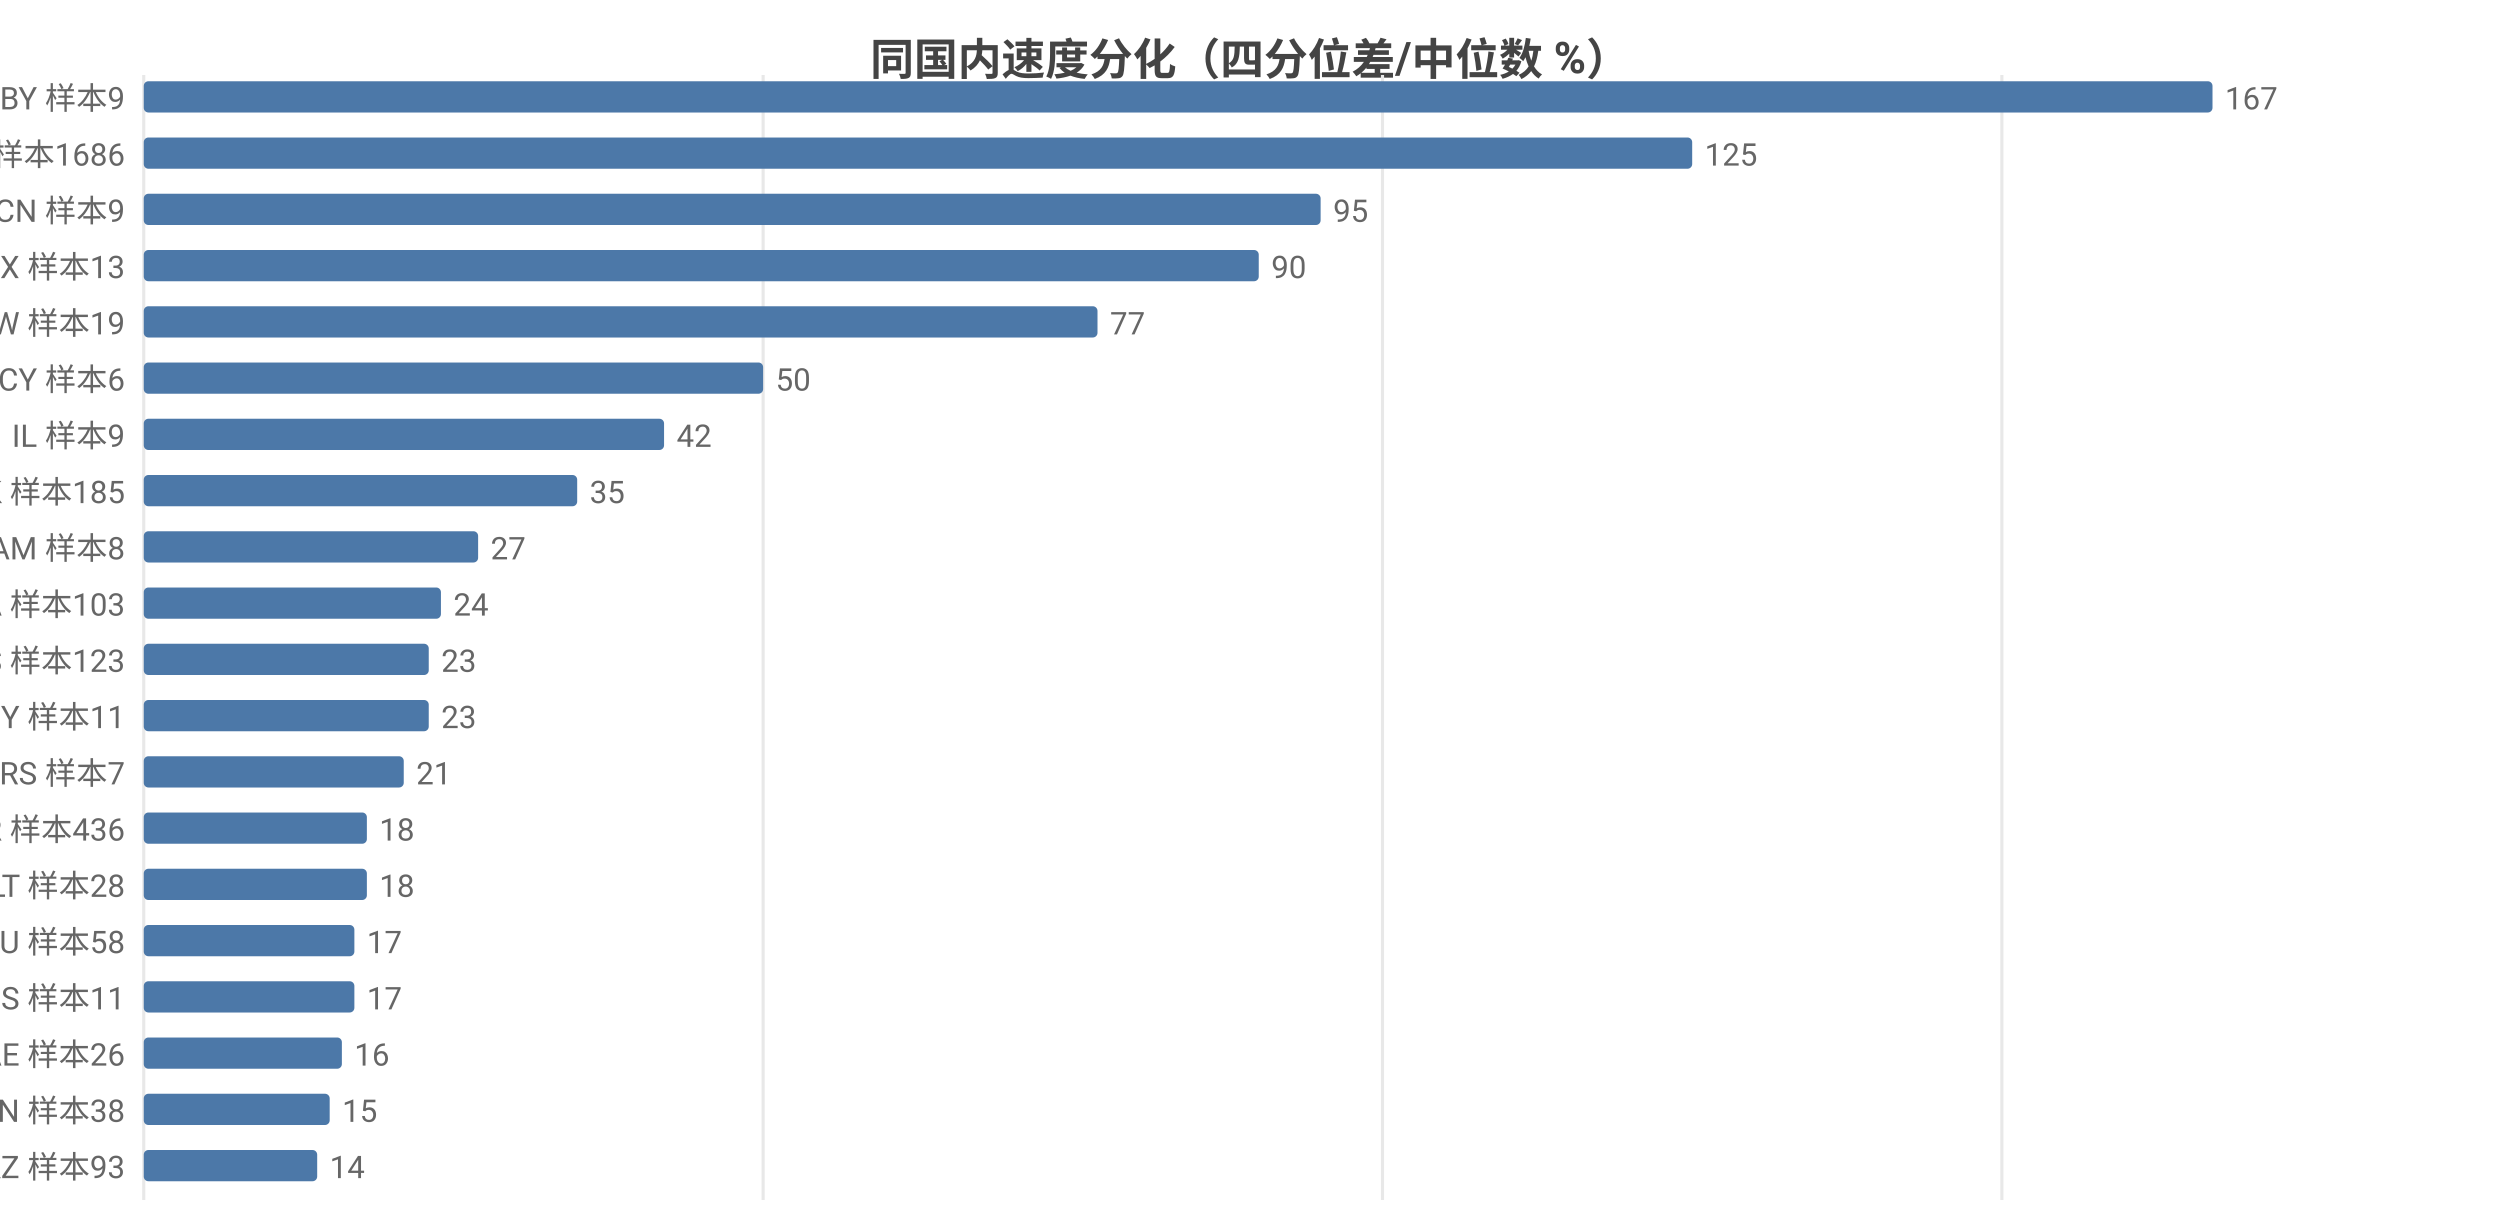
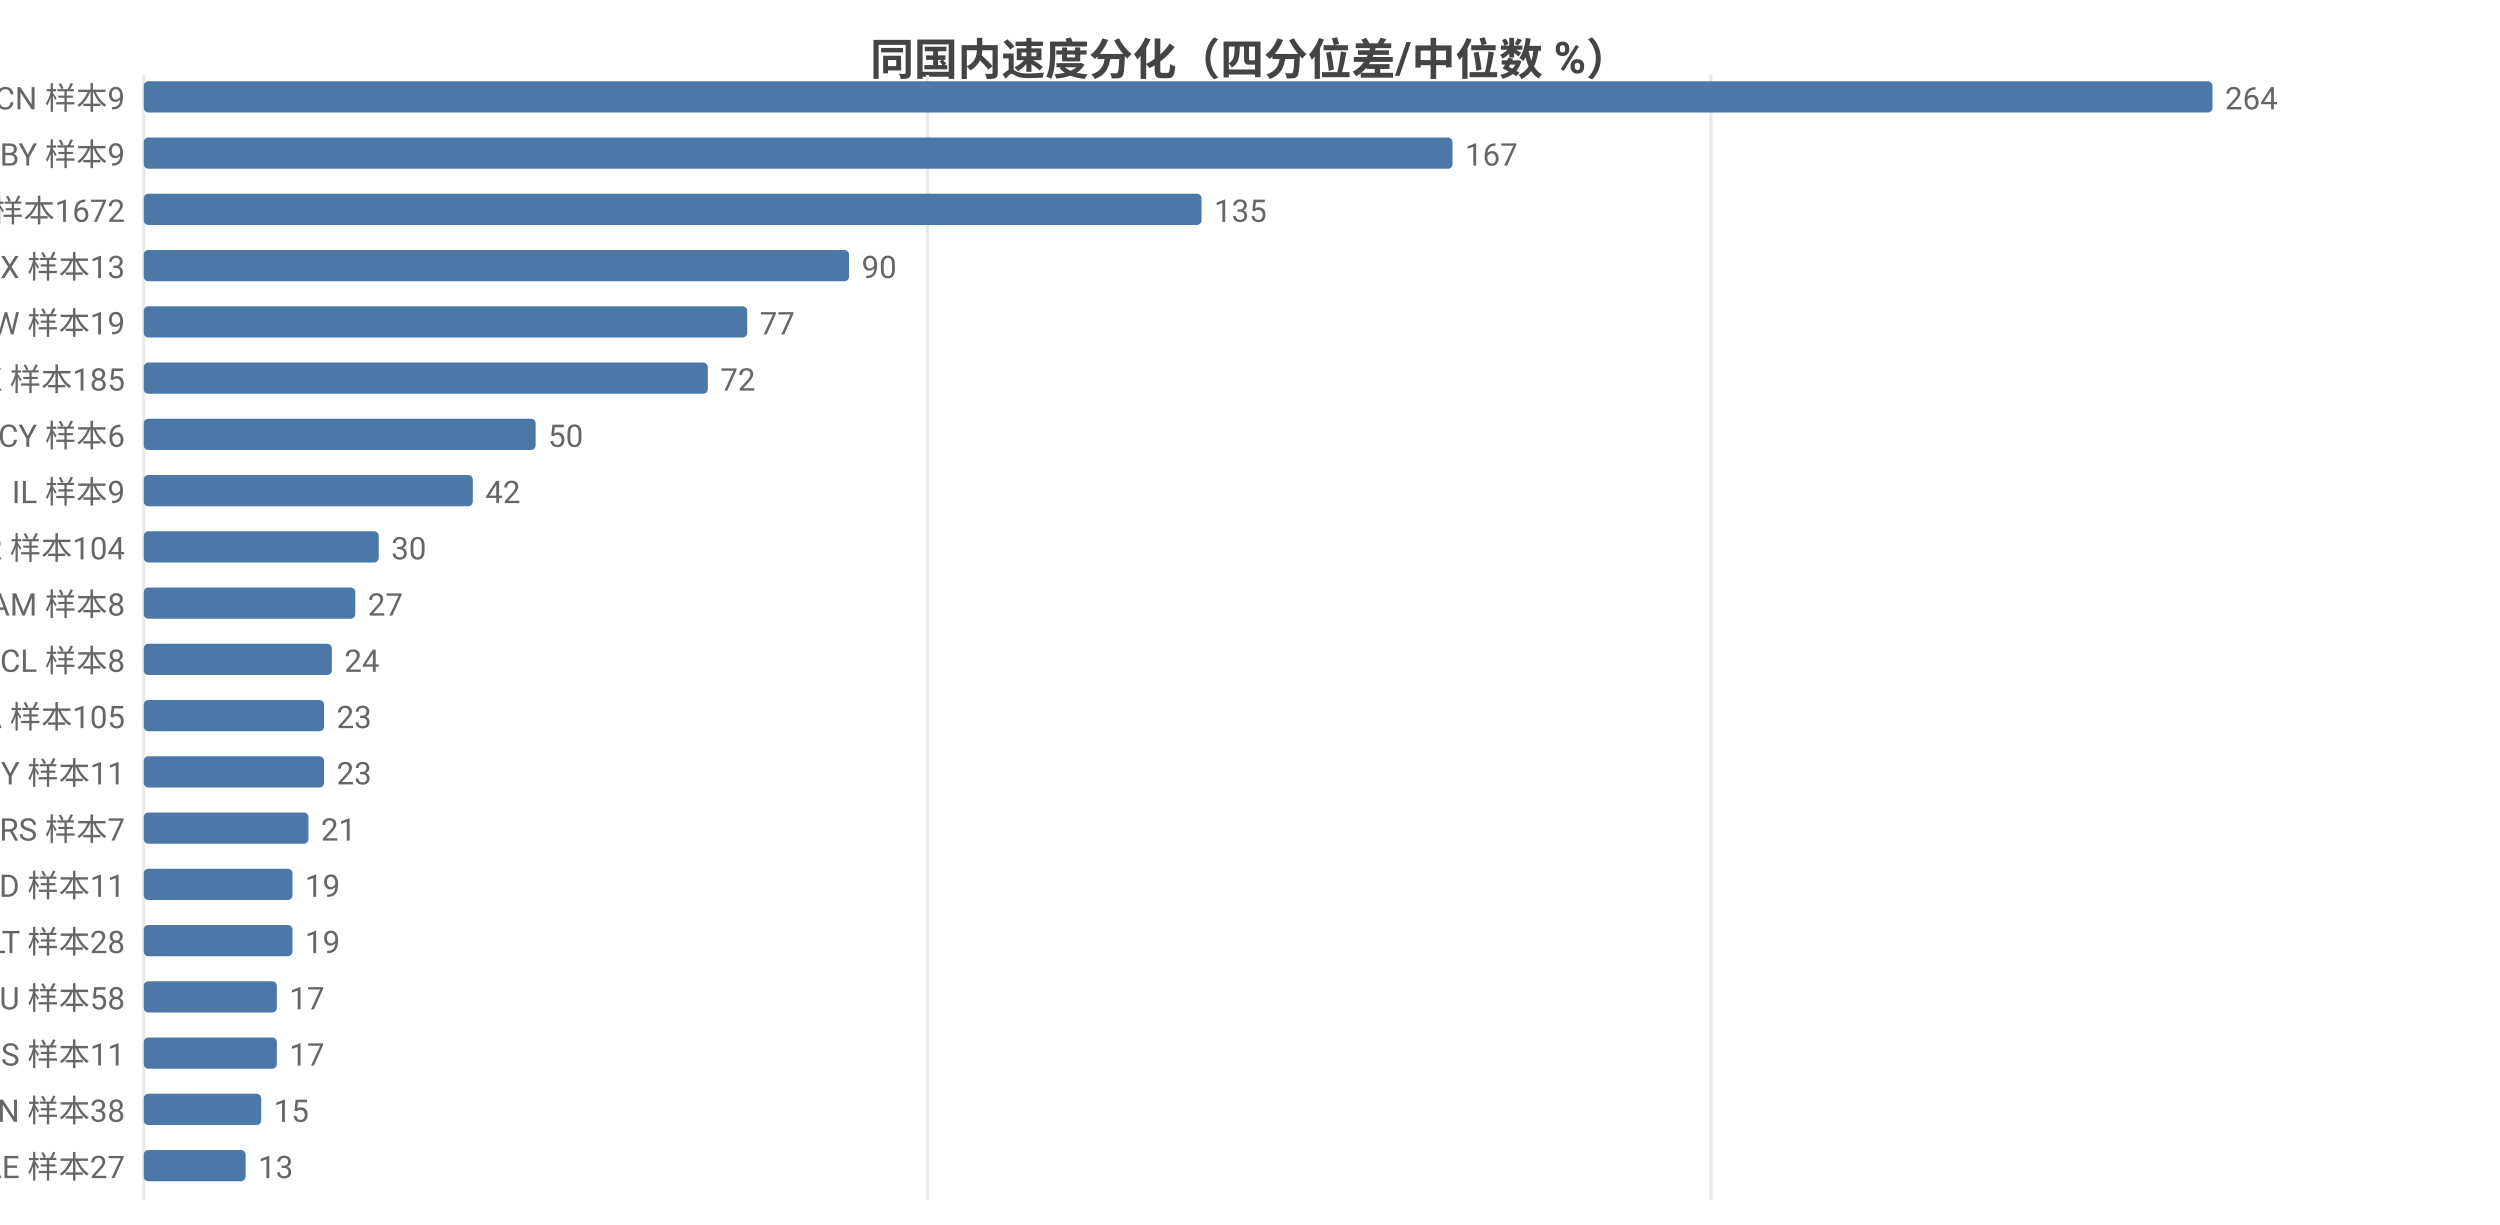
<svg xmlns="http://www.w3.org/2000/svg" width="800" height="392" viewBox="0 0 800 392">
  <rect width="800" height="392" fill="#ffffff" />
  <style>text{font-family:system-ui,-apple-system,'Segoe UI',Roboto,'PingFang SC','Microsoft YaHei','Noto Sans CJK SC',sans-serif}.g{stroke:#e8e8e8;stroke-width:1}.a{stroke:#999;stroke-width:1}.t{font-size:10px;fill:#666}.m{font-size:10px;text-anchor:middle;fill:#666}.e{font-size:10px;text-anchor:end;fill:#666}.l{font-size:11px;fill:#333}.tt{font-size:14px;font-weight:600;text-anchor:middle;fill:#444}.em{font-size:13px;text-anchor:middle;fill:#999}</style>
  <text class="tt" x="400.0" y="24">同国内速度分化（四分位差/中位数 %）</text>
  <line class="g" x1="46" y1="24" x2="46" y2="384" />
-   <line class="g" x1="244.2" y1="24" x2="244.2" y2="384" />
-   <line class="g" x1="442.4" y1="24" x2="442.4" y2="384" />
-   <line class="g" x1="640.6" y1="24" x2="640.6" y2="384" />
-   <text class="e" x="40" y="35">BY 样本9</text>
+   <line class="g" x1="296.8" y1="24" x2="296.8" y2="384" />
+   <line class="g" x1="547.5" y1="24" x2="547.5" y2="384" />
+   <text class="e" x="40" y="35">CN 样本9</text>
  <rect x="46" y="26" width="662" height="10" fill="#4c78a8" rx="1.5" />
-   <text class="t" x="712" y="35">167</text>
-   <text class="e" x="40" y="53">US 样本1686</text>
-   <rect x="46" y="44" width="495.5" height="10" fill="#4c78a8" rx="1.5" />
-   <text class="t" x="545.5" y="53">125</text>
-   <text class="e" x="40" y="71">CN 样本9</text>
-   <rect x="46" y="62" width="376.6" height="10" fill="#4c78a8" rx="1.5" />
-   <text class="t" x="426.6" y="71">95</text>
+   <text class="t" x="712" y="35">264</text>
+   <text class="e" x="40" y="53">BY 样本9</text>
+   <rect x="46" y="44" width="418.8" height="10" fill="#4c78a8" rx="1.5" />
+   <text class="t" x="468.8" y="53">167</text>
+   <text class="e" x="40" y="71">US 样本1672</text>
+   <rect x="46" y="62" width="338.5" height="10" fill="#4c78a8" rx="1.5" />
+   <text class="t" x="388.5" y="71">135</text>
  <text class="e" x="40" y="89">MX 样本13</text>
-   <rect x="46" y="80" width="356.8" height="10" fill="#4c78a8" rx="1.5" />
-   <text class="t" x="406.8" y="89">90</text>
+   <rect x="46" y="80" width="225.7" height="10" fill="#4c78a8" rx="1.5" />
+   <text class="t" x="275.7" y="89">90</text>
  <text class="e" x="40" y="107">TW 样本19</text>
-   <rect x="46" y="98" width="305.2" height="10" fill="#4c78a8" rx="1.5" />
-   <text class="t" x="355.2" y="107">77</text>
-   <text class="e" x="40" y="125">CY 样本6</text>
-   <rect x="46" y="116" width="198.2" height="10" fill="#4c78a8" rx="1.5" />
-   <text class="t" x="248.2" y="125">50</text>
-   <text class="e" x="40" y="143">IL 样本9</text>
-   <rect x="46" y="134" width="166.5" height="10" fill="#4c78a8" rx="1.5" />
-   <text class="t" x="216.5" y="143">42</text>
-   <text class="e" x="40" y="161">HK 样本185</text>
-   <rect x="46" y="152" width="138.7" height="10" fill="#4c78a8" rx="1.5" />
-   <text class="t" x="188.7" y="161">35</text>
-   <text class="e" x="40" y="179">AM 样本8</text>
-   <rect x="46" y="170" width="107.0" height="10" fill="#4c78a8" rx="1.5" />
-   <text class="t" x="157.0" y="179">27</text>
-   <text class="e" x="40" y="197">CA 样本103</text>
-   <rect x="46" y="188" width="95.1" height="10" fill="#4c78a8" rx="1.5" />
-   <text class="t" x="145.1" y="197">24</text>
-   <text class="e" x="40" y="215">ES 样本123</text>
-   <rect x="46" y="206" width="91.2" height="10" fill="#4c78a8" rx="1.5" />
-   <text class="t" x="141.2" y="215">23</text>
-   <text class="e" x="40" y="233">MY 样本11</text>
-   <rect x="46" y="224" width="91.2" height="10" fill="#4c78a8" rx="1.5" />
-   <text class="t" x="141.2" y="233">23</text>
-   <text class="e" x="40" y="251">RS 样本7</text>
-   <rect x="46" y="242" width="83.2" height="10" fill="#4c78a8" rx="1.5" />
-   <text class="t" x="133.2" y="251">21</text>
-   <text class="e" x="40" y="269">FR 样本436</text>
-   <rect x="46" y="260" width="71.4" height="10" fill="#4c78a8" rx="1.5" />
-   <text class="t" x="121.4" y="269">18</text>
-   <text class="e" x="40" y="287">LT 样本28</text>
-   <rect x="46" y="278" width="71.4" height="10" fill="#4c78a8" rx="1.5" />
-   <text class="t" x="121.4" y="287">18</text>
-   <text class="e" x="40" y="305">AU 样本58</text>
-   <rect x="46" y="296" width="67.4" height="10" fill="#4c78a8" rx="1.5" />
-   <text class="t" x="117.4" y="305">17</text>
-   <text class="e" x="40" y="323">IS 样本11</text>
-   <rect x="46" y="314" width="67.4" height="10" fill="#4c78a8" rx="1.5" />
-   <text class="t" x="117.4" y="323">17</text>
-   <text class="e" x="40" y="341">AE 样本26</text>
-   <rect x="46" y="332" width="63.4" height="10" fill="#4c78a8" rx="1.5" />
-   <text class="t" x="113.4" y="341">16</text>
+   <rect x="46" y="98" width="193.1" height="10" fill="#4c78a8" rx="1.5" />
+   <text class="t" x="243.1" y="107">77</text>
+   <text class="e" x="40" y="125">HK 样本185</text>
+   <rect x="46" y="116" width="180.5" height="10" fill="#4c78a8" rx="1.5" />
+   <text class="t" x="230.5" y="125">72</text>
+   <text class="e" x="40" y="143">CY 样本6</text>
+   <rect x="46" y="134" width="125.4" height="10" fill="#4c78a8" rx="1.5" />
+   <text class="t" x="175.4" y="143">50</text>
+   <text class="e" x="40" y="161">IL 样本9</text>
+   <rect x="46" y="152" width="105.3" height="10" fill="#4c78a8" rx="1.5" />
+   <text class="t" x="155.3" y="161">42</text>
+   <text class="e" x="40" y="179">KR 样本104</text>
+   <rect x="46" y="170" width="75.2" height="10" fill="#4c78a8" rx="1.5" />
+   <text class="t" x="125.2" y="179">30</text>
+   <text class="e" x="40" y="197">AM 样本8</text>
+   <rect x="46" y="188" width="67.7" height="10" fill="#4c78a8" rx="1.5" />
+   <text class="t" x="117.7" y="197">27</text>
+   <text class="e" x="40" y="215">CL 样本8</text>
+   <rect x="46" y="206" width="60.2" height="10" fill="#4c78a8" rx="1.5" />
+   <text class="t" x="110.2" y="215">24</text>
+   <text class="e" x="40" y="233">CA 样本105</text>
+   <rect x="46" y="224" width="57.7" height="10" fill="#4c78a8" rx="1.5" />
+   <text class="t" x="107.7" y="233">23</text>
+   <text class="e" x="40" y="251">MY 样本11</text>
+   <rect x="46" y="242" width="57.7" height="10" fill="#4c78a8" rx="1.5" />
+   <text class="t" x="107.7" y="251">23</text>
+   <text class="e" x="40" y="269">RS 样本7</text>
+   <rect x="46" y="260" width="52.7" height="10" fill="#4c78a8" rx="1.5" />
+   <text class="t" x="102.7" y="269">21</text>
+   <text class="e" x="40" y="287">ID 样本11</text>
+   <rect x="46" y="278" width="47.6" height="10" fill="#4c78a8" rx="1.5" />
+   <text class="t" x="97.6" y="287">19</text>
+   <text class="e" x="40" y="305">LT 样本28</text>
+   <rect x="46" y="296" width="47.6" height="10" fill="#4c78a8" rx="1.5" />
+   <text class="t" x="97.6" y="305">19</text>
+   <text class="e" x="40" y="323">AU 样本58</text>
+   <rect x="46" y="314" width="42.6" height="10" fill="#4c78a8" rx="1.5" />
+   <text class="t" x="92.6" y="323">17</text>
+   <text class="e" x="40" y="341">IS 样本11</text>
+   <rect x="46" y="332" width="42.6" height="10" fill="#4c78a8" rx="1.5" />
+   <text class="t" x="92.6" y="341">17</text>
  <text class="e" x="40" y="359">IN 样本38</text>
-   <rect x="46" y="350" width="59.5" height="10" fill="#4c78a8" rx="1.5" />
-   <text class="t" x="109.5" y="359">15</text>
-   <text class="e" x="40" y="377">KZ 样本93</text>
-   <rect x="46" y="368" width="55.5" height="10" fill="#4c78a8" rx="1.5" />
-   <text class="t" x="105.5" y="377">14</text>
+   <rect x="46" y="350" width="37.6" height="10" fill="#4c78a8" rx="1.5" />
+   <text class="t" x="87.6" y="359">15</text>
+   <text class="e" x="40" y="377">AE 样本27</text>
+   <rect x="46" y="368" width="32.6" height="10" fill="#4c78a8" rx="1.5" />
+   <text class="t" x="82.6" y="377">13</text>
</svg>
